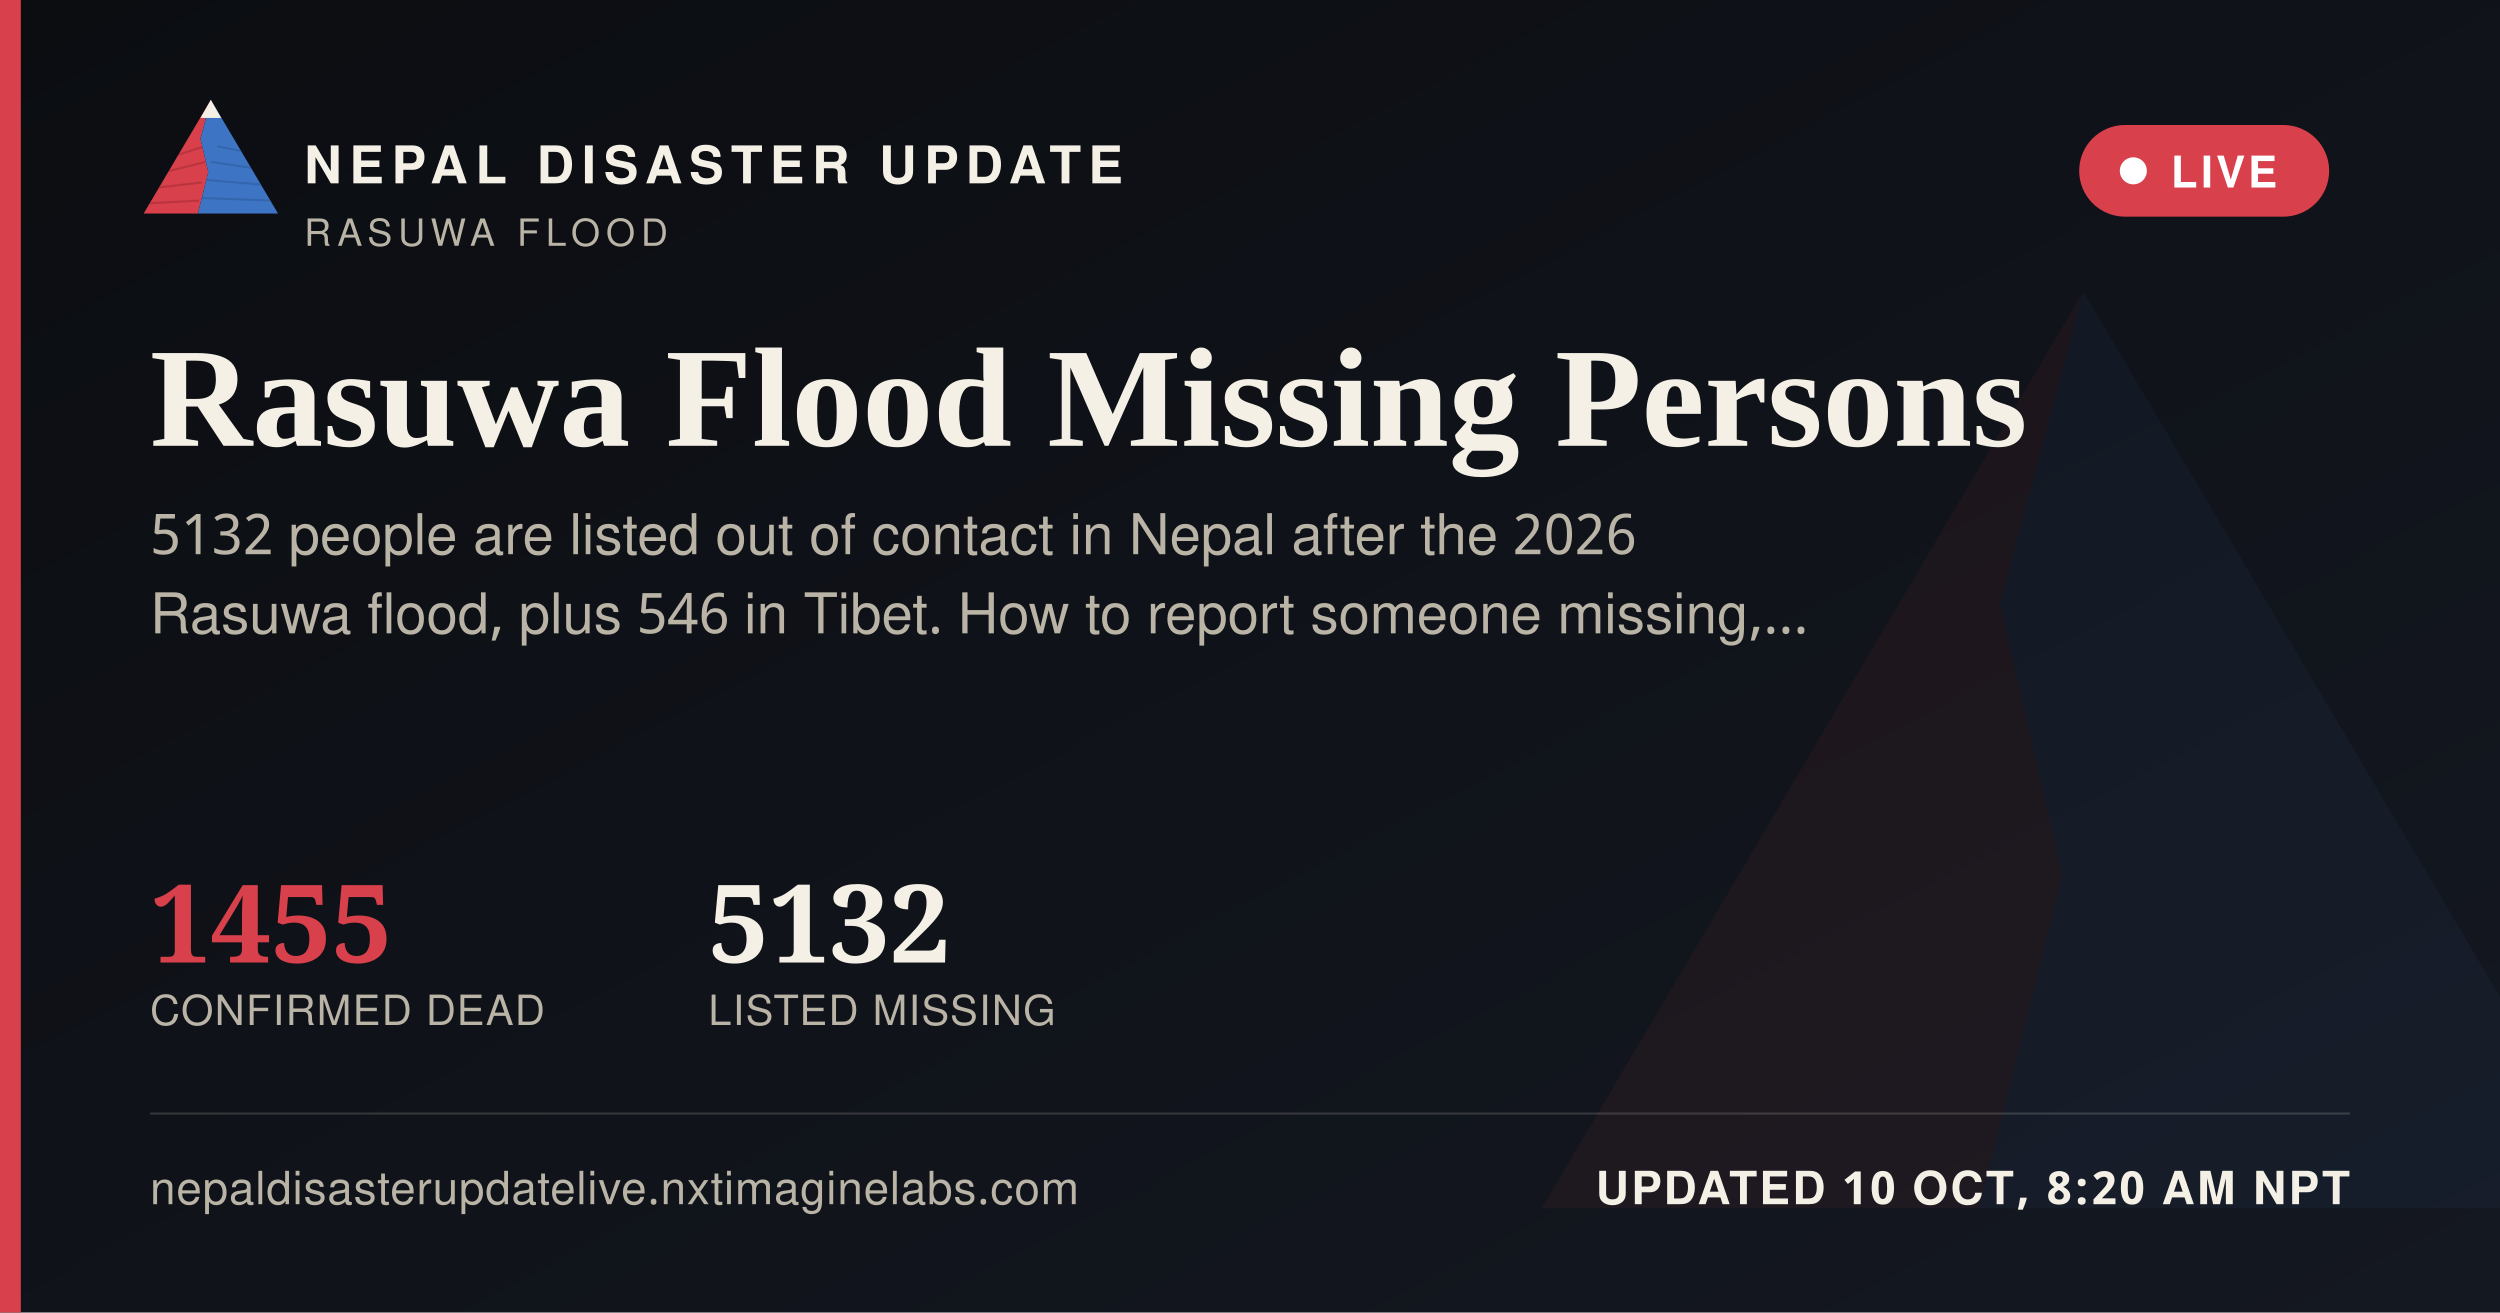
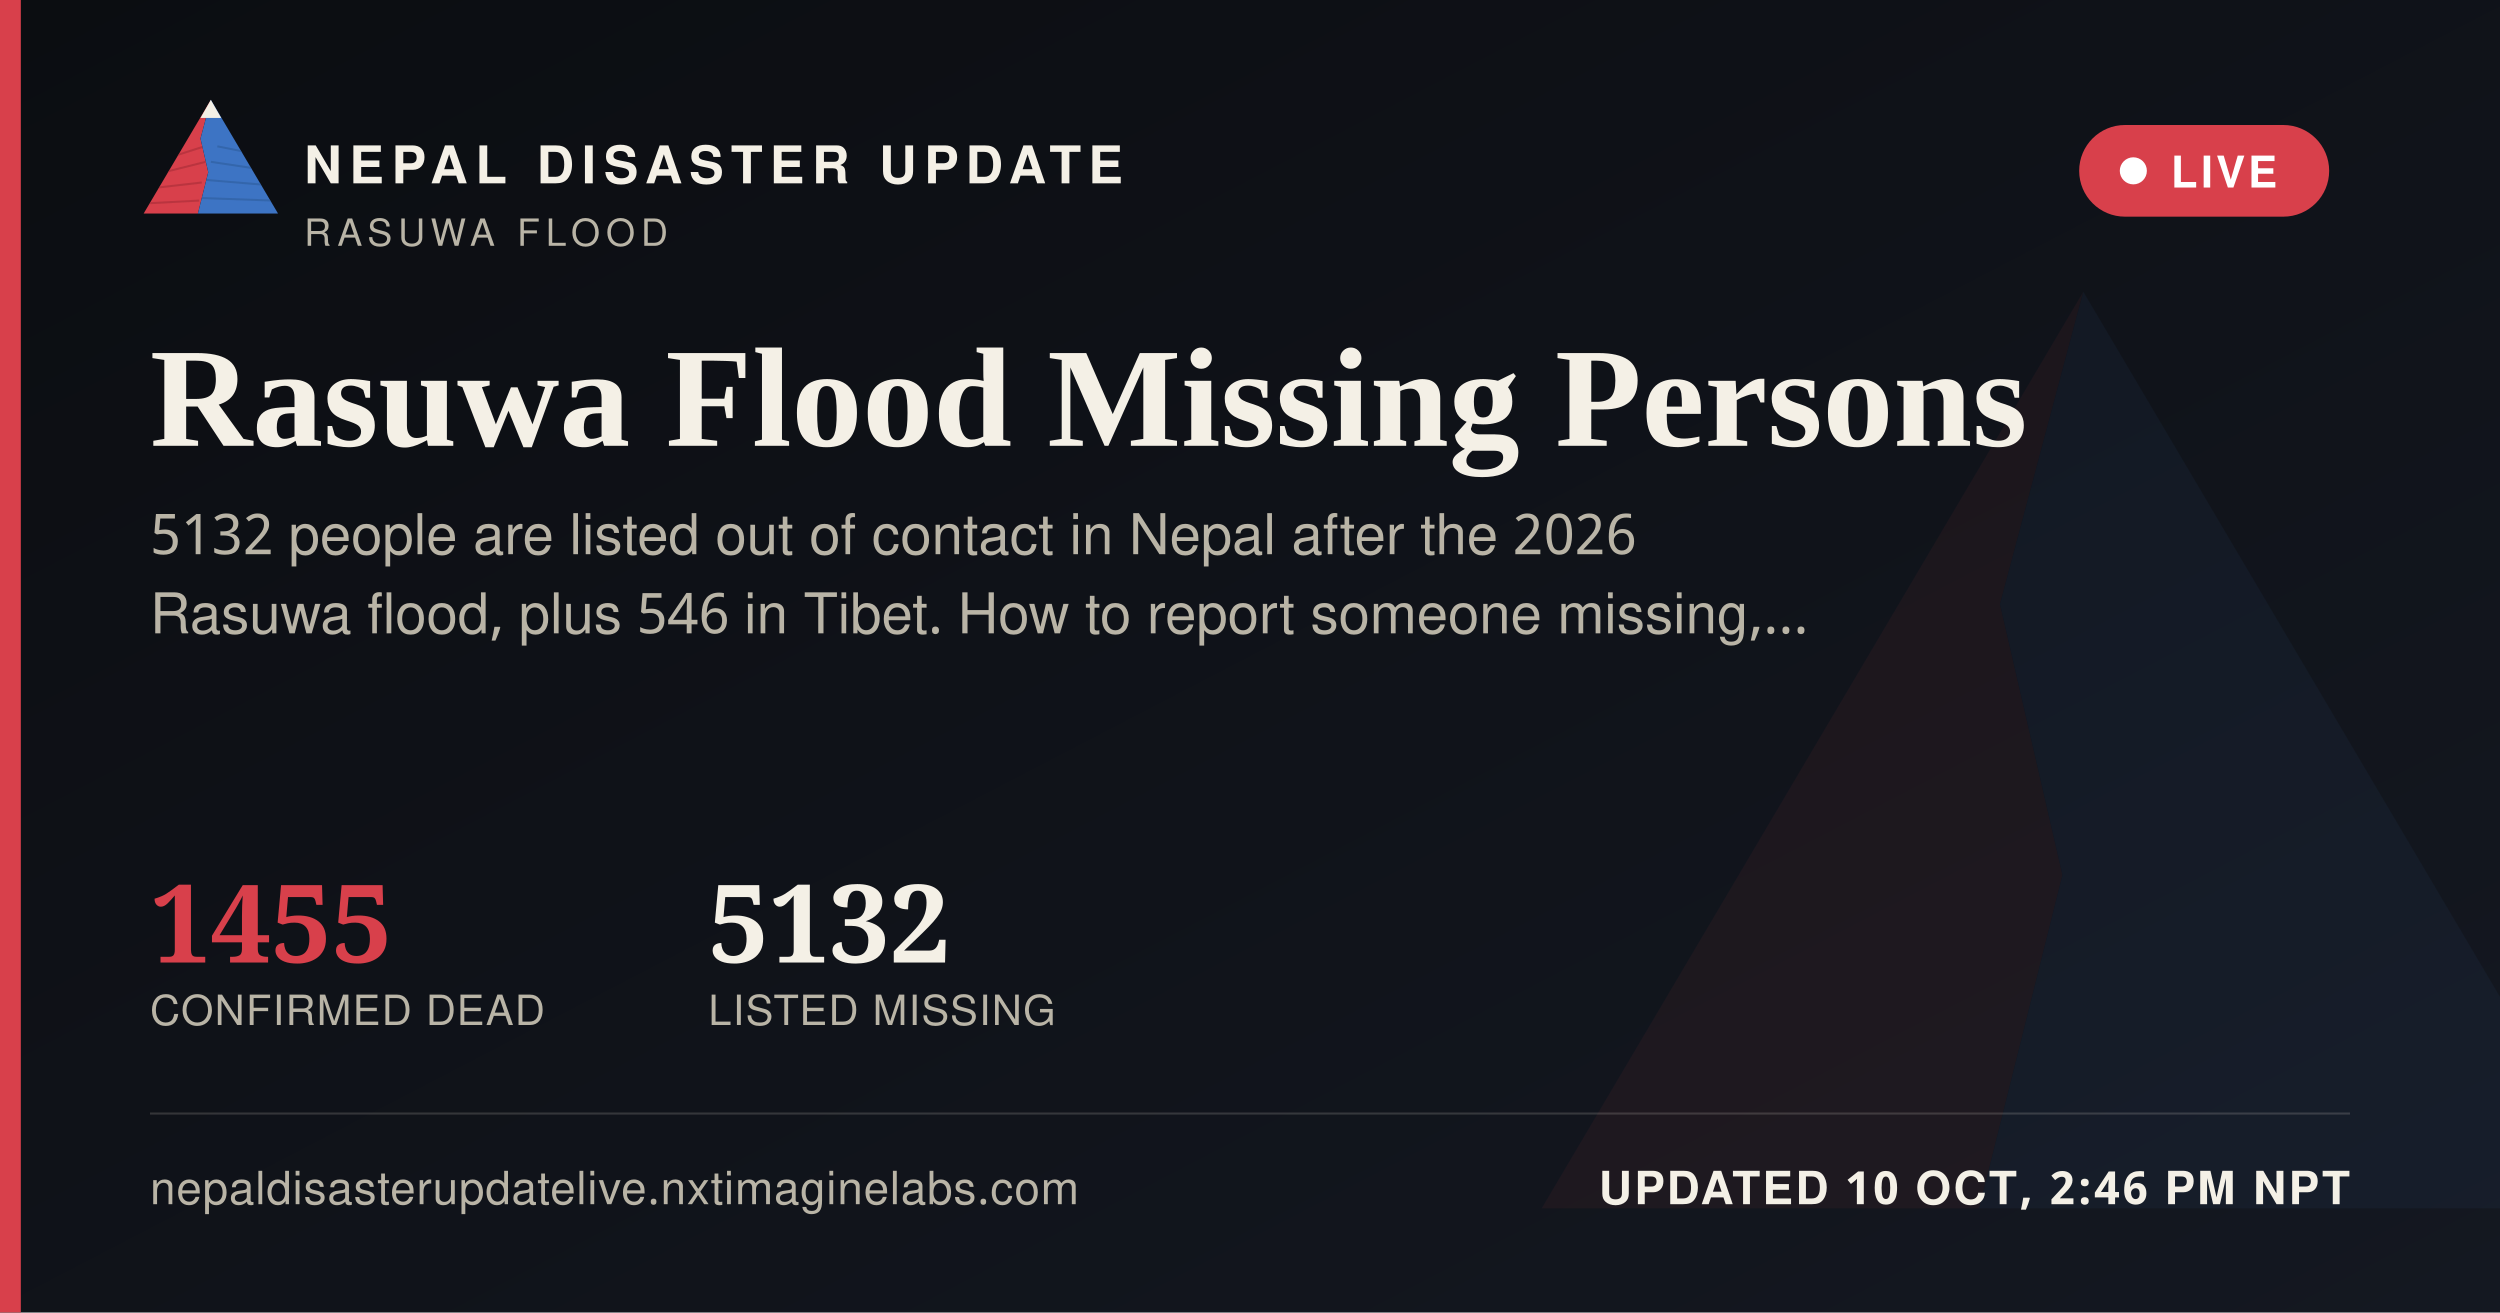
<svg xmlns="http://www.w3.org/2000/svg" width="1200" height="630" viewBox="0 0 1200 630">
  <defs>
    <linearGradient id="ogbg" x1="0" y1="0" x2="1" y2="1">
      <stop offset="0" stop-color="#0B0D11" />
      <stop offset="1" stop-color="#141821" />
    </linearGradient>
  </defs>
  <rect width="1200" height="630" fill="url(#ogbg)" />
  <g transform="translate(700,60) scale(5)" opacity="0.06">
    <polygon points="60,16 52,46 58,72 50,104 8,104" fill="#D8404B" />
    <polygon points="60,16 112,104 50,104 58,72 52,46" fill="#3D74C4" />
  </g>
  <rect x="0" y="0" width="10" height="630" fill="#D8404B" />
  <g transform="translate(64,38) scale(0.62)">
    <g>
      <defs>
        <clipPath id="ogLc">
          <polygon points="60,16 52,46 58,72 50,104 8,104" />
        </clipPath>
        <clipPath id="ogRc">
          <polygon points="60,16 112,104 50,104 58,72 52,46" />
        </clipPath>
      </defs>
      <polygon points="60,16 52,46 58,72 50,104 8,104" fill="#D8404B" />
      <g clip-path="url(#ogLc)" stroke="#A32A34" stroke-width="1.6" fill="none" opacity="0.55">
        <path d="M30,60 L55,52" />
        <path d="M24,72 L56,64" />
        <path d="M18,84 L53,80" />
        <path d="M13,96 L51,94" />
      </g>
      <polygon points="60,16 112,104 50,104 58,72 52,46" fill="#3D74C4" />
      <g clip-path="url(#ogRc)" stroke="#2A5793" stroke-width="1.6" fill="none" opacity="0.5">
        <path d="M65,52 L95,58" />
        <path d="M60,64 L100,70" />
        <path d="M56,78 L104,82" />
        <path d="M52,92 L108,94" />
      </g>
      <polygon points="60,16 52,30 68,30" fill="#F4F0E6" />
    </g>
  </g>
  <text x="146" y="88" font-family="'Public Sans', 'Noto Sans Devanagari', 'Helvetica Neue', Helvetica, Arial, sans-serif" font-size="25" font-weight="800" letter-spacing="3.6" fill="#F4F0E6">NEPAL DISASTER UPDATE</text>
  <text x="146" y="118" font-family="'Public Sans', 'Noto Sans Devanagari', 'Helvetica Neue', Helvetica, Arial, sans-serif" font-size="18" letter-spacing="2.8" fill="#B9B4A6">RASUWA FLOOD</text>
  <g>
    <rect x="998" y="60" width="120" height="44" rx="22" fill="#D8404B" stroke="none" />
    <circle cx="1024" cy="82" r="6.5" fill="#FFFFFF" />
    <text x="1042" y="90" font-family="'Public Sans', 'Noto Sans Devanagari', 'Helvetica Neue', Helvetica, Arial, sans-serif" font-size="21" font-weight="700" letter-spacing="1.6" fill="#FFFFFF">LIVE</text>
  </g>
  <text x="72" y="214" font-family="Newsreader, 'Noto Serif Devanagari', Georgia, 'Times New Roman', serif" font-size="68" font-weight="600" fill="#F4F0E6">Rasuwa Flood Missing Persons</text>
  <text x="72" y="266" font-family="'Public Sans', 'Noto Sans Devanagari', 'Helvetica Neue', Helvetica, Arial, sans-serif" font-size="27" fill="#B9B4A6">5132 people are listed out of contact in Nepal after the 2026</text>
  <text x="72" y="304" font-family="'Public Sans', 'Noto Sans Devanagari', 'Helvetica Neue', Helvetica, Arial, sans-serif" font-size="27" fill="#B9B4A6">Rasuwa flood, plus 546 in Tibet. How to report someone missing,…</text>
  <g transform="translate(72,462)">
    <text x="0" y="0" font-family="Newsreader, 'Noto Serif Devanagari', Georgia, 'Times New Roman', serif" font-size="52" font-weight="600" fill="#D8404B">1455</text>
    <text x="0" y="30" font-family="'Public Sans', 'Noto Sans Devanagari', 'Helvetica Neue', Helvetica, Arial, sans-serif" font-size="20" letter-spacing="0.6" fill="#B9B4A6">CONFIRMED DEAD</text>
    <text x="268" y="0" font-family="Newsreader, 'Noto Serif Devanagari', Georgia, 'Times New Roman', serif" font-size="52" font-weight="600" fill="#F4F0E6">5132</text>
    <text x="268" y="30" font-family="'Public Sans', 'Noto Sans Devanagari', 'Helvetica Neue', Helvetica, Arial, sans-serif" font-size="20" letter-spacing="0.6" fill="#B9B4A6">LISTED MISSING</text>
  </g>
  <rect x="72" y="534" width="1056" height="1" fill="rgba(244,240,230,0.16)" />
  <text x="72" y="578" font-family="'Public Sans', 'Noto Sans Devanagari', 'Helvetica Neue', Helvetica, Arial, sans-serif" font-size="22" fill="#B9B4A6" letter-spacing="0.4">nepaldisasterupdatelive.nxtimaginelabs.com</text>
-   <text x="1128" y="578" text-anchor="end" font-family="'Public Sans', 'Noto Sans Devanagari', 'Helvetica Neue', Helvetica, Arial, sans-serif" font-size="22" font-weight="700" letter-spacing="1.2" fill="#F4F0E6">UPDATED 10 OCT, 8:20 AM NPT</text>
+   <text x="1128" y="578" text-anchor="end" font-family="'Public Sans', 'Noto Sans Devanagari', 'Helvetica Neue', Helvetica, Arial, sans-serif" font-size="22" font-weight="700" letter-spacing="1.2" fill="#F4F0E6">UPDATED 10 OCT, 2:46 PM NPT</text>
</svg>
